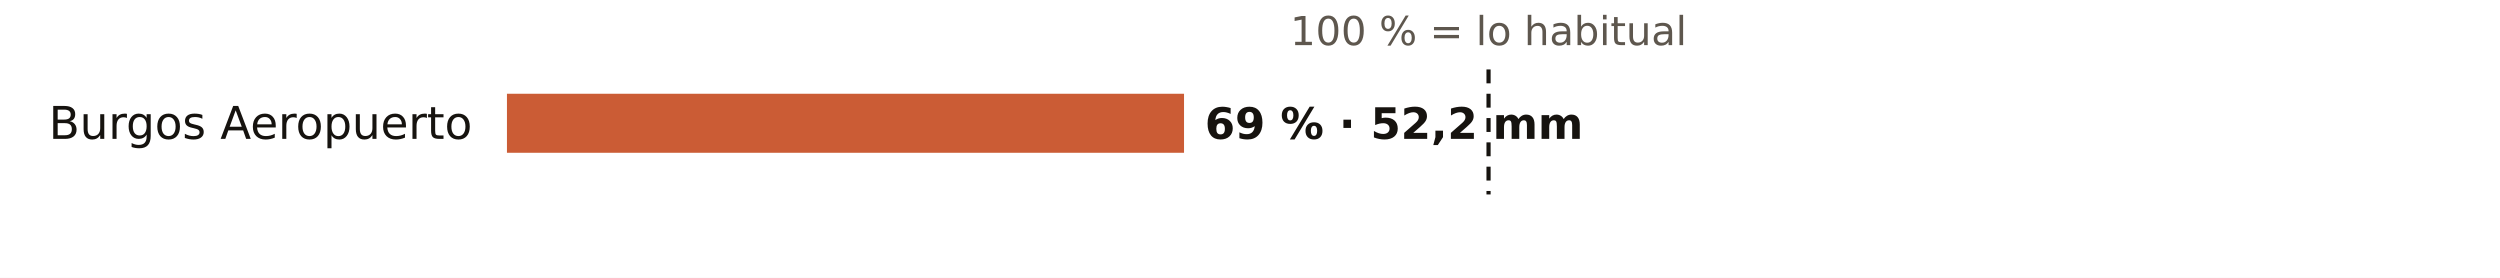
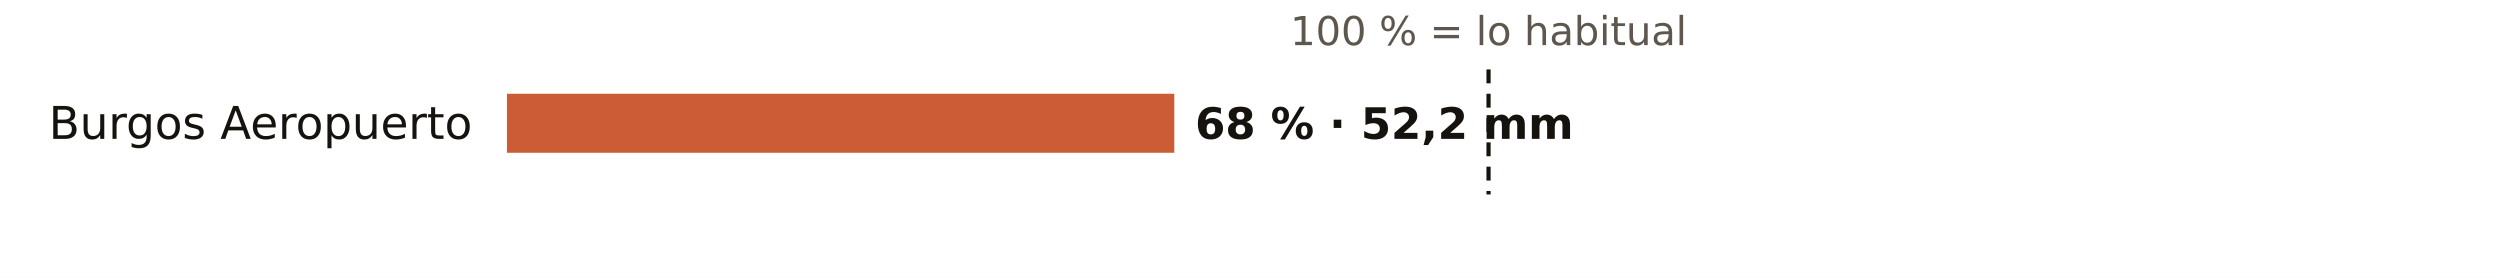
<svg xmlns="http://www.w3.org/2000/svg" viewBox="0 0 720 80" width="720" height="80" role="img" aria-label="El otoño en los pluviómetros de AEMET de Burgos: % de lo habitual">
  <rect width="720" height="80" fill="#FFFFFF" />
  <text x="428.7" y="13.0" font-size="11.5" fill="#5E574E" text-anchor="middle" font-weight="400" font-family="Public Sans, DejaVu Sans, Arial, sans-serif">100 % = lo habitual</text>
  <text x="136.0" y="40.0" font-size="13" fill="#16130F" text-anchor="end" font-weight="500" font-family="Public Sans, DejaVu Sans, Arial, sans-serif">Burgos Aeropuerto</text>
-   <rect x="146" y="27" width="195.0" height="17" fill="#C4461A" opacity="0.88" />
-   <text x="347.0" y="40.0" font-size="12.5" fill="#16130F" text-anchor="start" font-weight="600" font-family="Public Sans, DejaVu Sans, Arial, sans-serif">69 % · 52,2 mm</text>
+   <rect x="146" y="27" width="192.2" height="17" fill="#C4461A" opacity="0.88" />
+   <text x="344.2" y="40.0" font-size="12.5" fill="#16130F" text-anchor="start" font-weight="600" font-family="Public Sans, DejaVu Sans, Arial, sans-serif">68 % · 52,2 mm</text>
  <line x1="428.7" x2="428.7" y1="20" y2="56" stroke="#16130F" stroke-width="1.2" stroke-dasharray="4 3" />
</svg>
